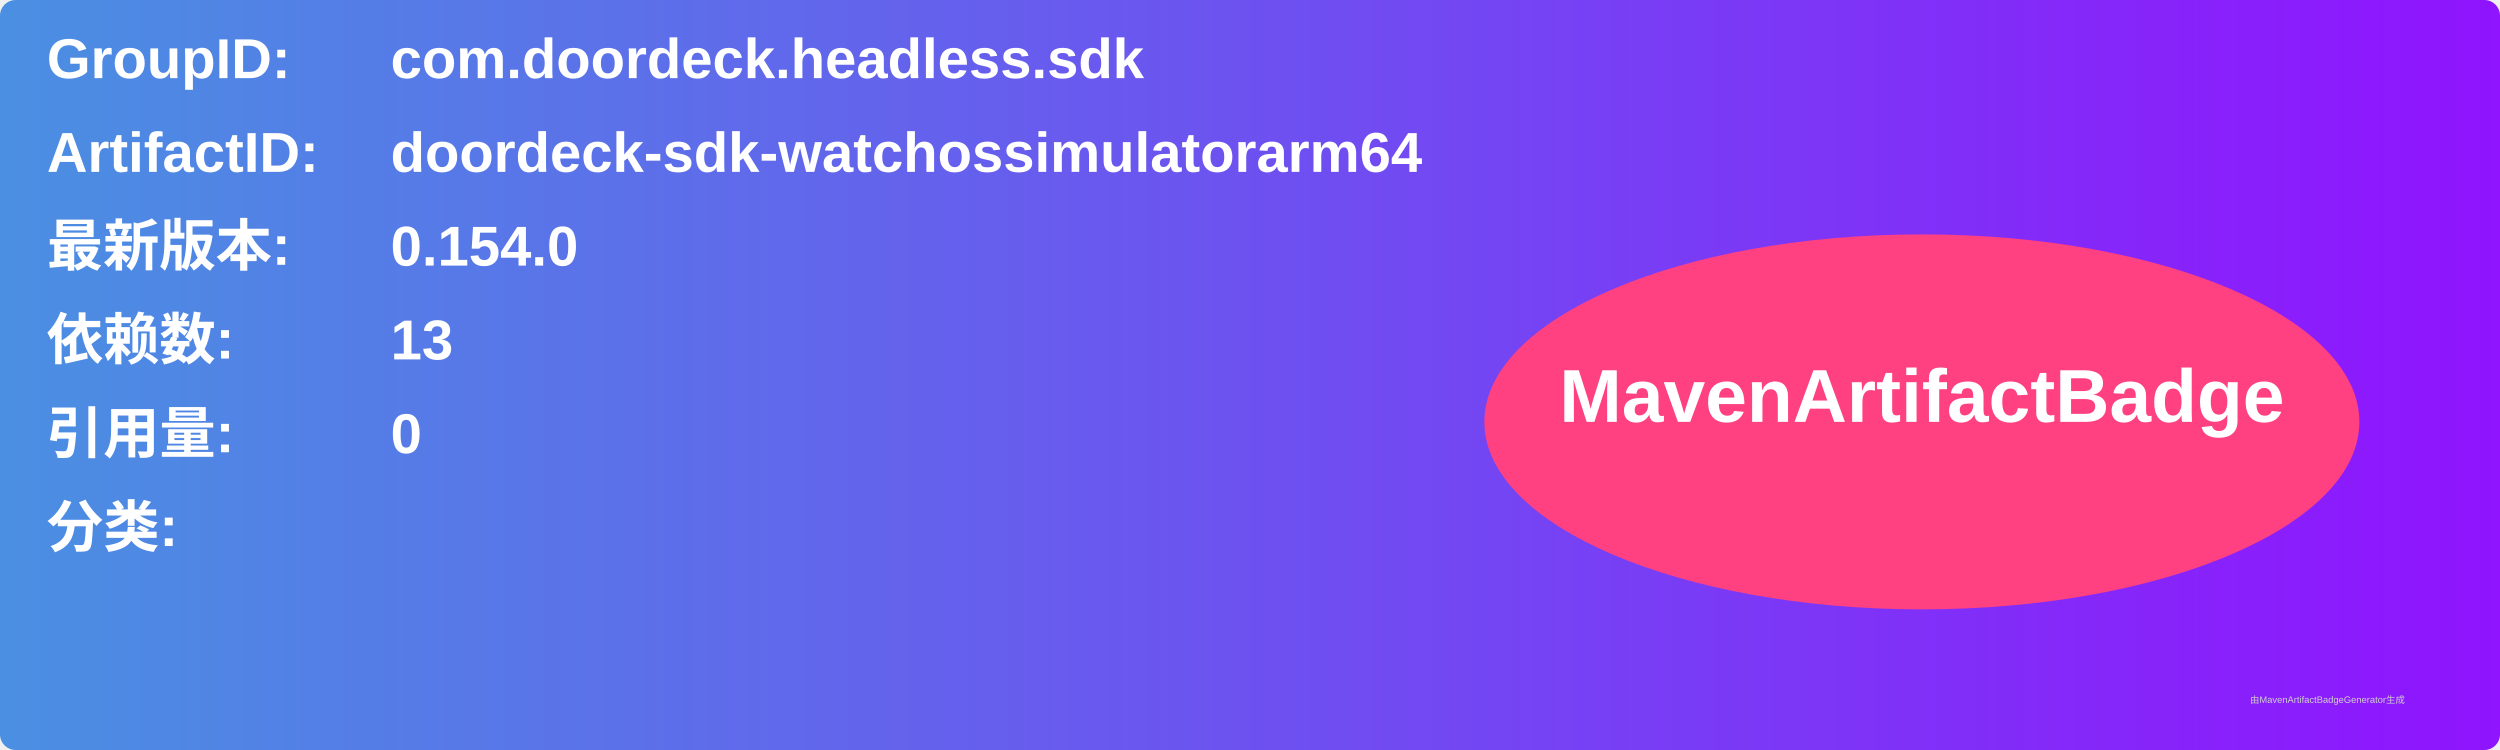
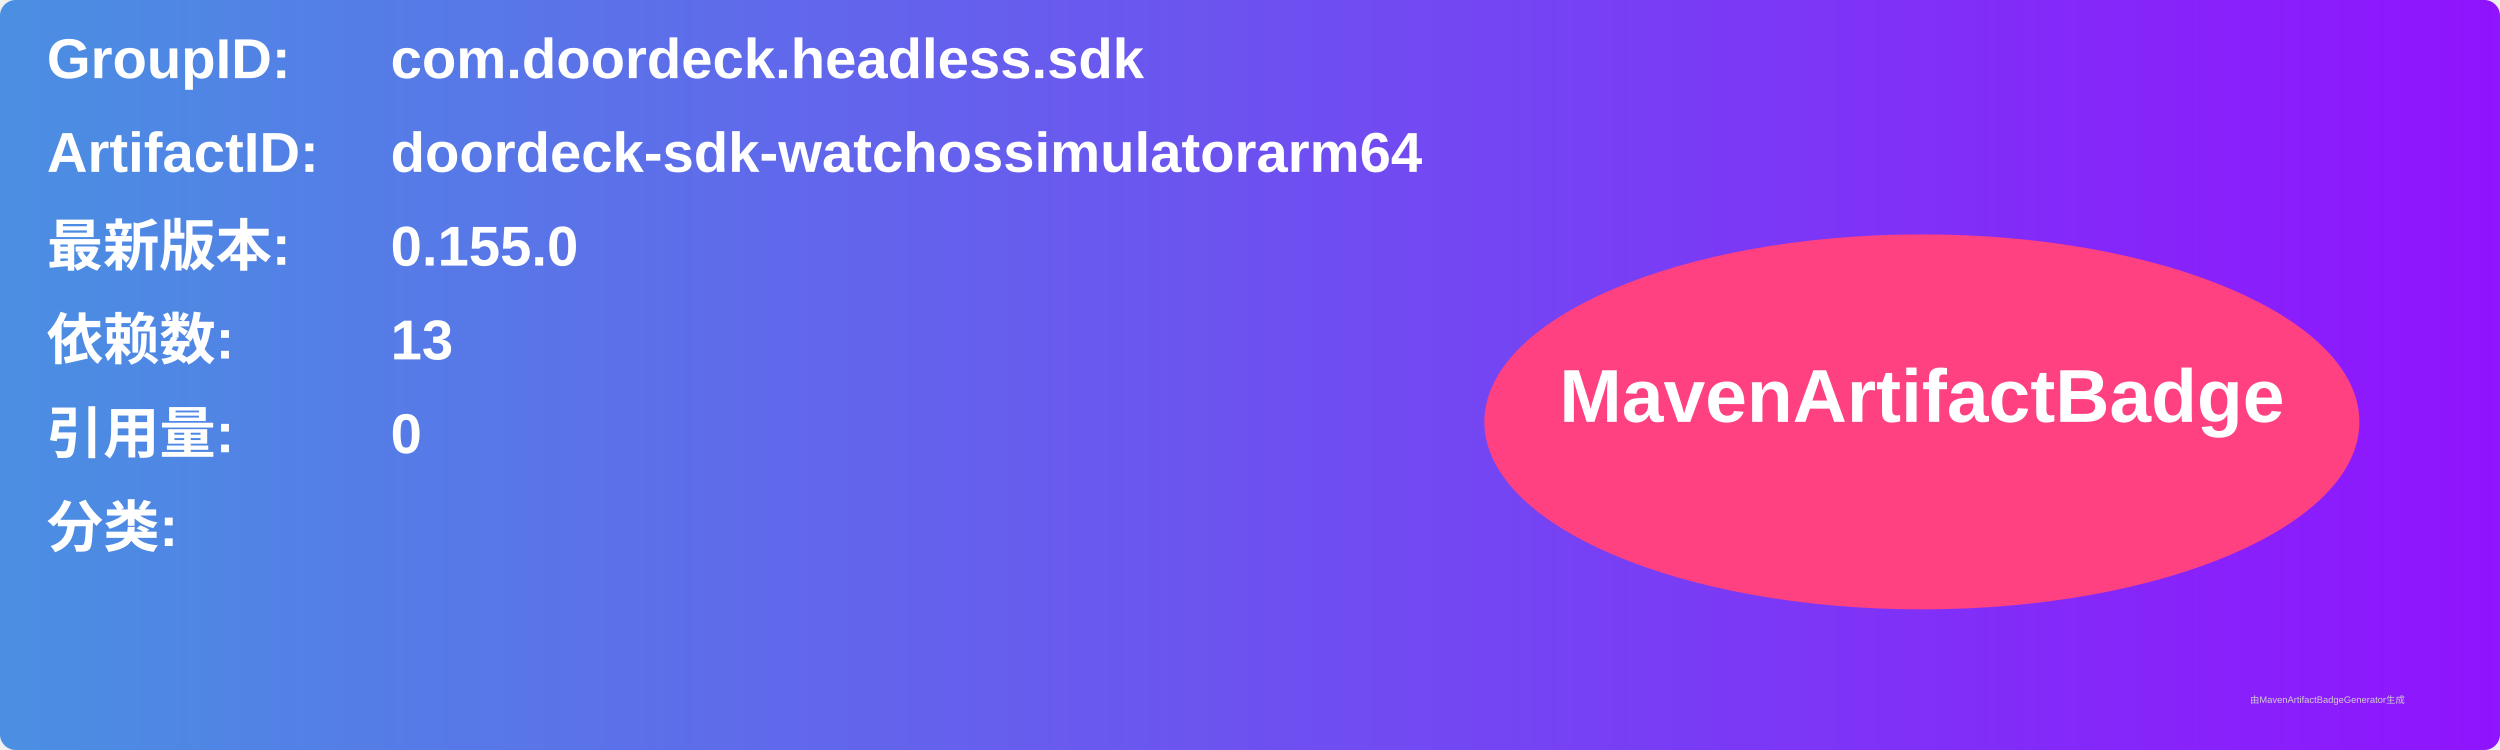
<svg xmlns="http://www.w3.org/2000/svg" width="800" height="240" viewBox="0 0 800 240">
  <linearGradient id="grad" x1="0%" y1="0%" x2="100%" y2="0%">
    <stop offset="0%" stop-color="#4a90e2" />
    <stop offset="100%" stop-color="#9013fe" />
  </linearGradient>
  <rect width="100%" height="100%" rx="5" ry="5" fill="url(#grad)" />
  <g transform="translate(15, 15)">
    <text x="0" y="10" font-family="Arial" font-size="18" fill="white" font-weight="bold" width="260">GroupID:</text>
    <text x="110" y="10" font-family="Arial" font-size="18" fill="white" font-weight="bold" width="460">com.doordeck.headless.sdk</text>
    <text x="0" y="40" font-family="Arial" font-size="18" fill="white" font-weight="bold" width="260">ArtifactID:</text>
    <text x="110" y="40" font-family="Arial" font-size="18" fill="white" font-weight="bold" width="460">doordeck-sdk-watchossimulatorarm64</text>
    <text x="0" y="70" font-family="Arial" font-size="18" fill="white" font-weight="bold">最新版本:</text>
    <text x="110" y="70" font-family="Arial" font-size="18" fill="white" font-weight="bold">
-       <tspan font-weight="bold">0.154.0</tspan>
+       <tspan font-weight="bold">0.155.0</tspan>
    </text>
    <text x="0" y="100" font-family="Arial" font-size="18" fill="white" font-weight="bold">依赖数: </text>
    <text x="110" y="100" font-family="Arial" font-size="18" fill="white">
      <tspan font-weight="bold">13</tspan>
    </text>
    <text x="0" y="130" font-family="Arial" font-size="18" fill="white" font-weight="bold">引用量: </text>
    <text x="110" y="130" font-family="Arial" font-size="18" fill="white">
      <tspan font-weight="bold">0</tspan>
    </text>
    <text x="0" y="160" font-family="Arial" font-size="18" fill="white" font-weight="bold">分类:</text>
    <text x="10" y="190" font-family="Arial" font-size="10" fill="white">
      <tspan font-weight="bold" />
    </text>
    <ellipse cx="600" cy="120" rx="140" ry="60" fill="#ff4081" />
    <text x="600" y="120" text-anchor="middle" font-family="Arial" font-size="24" fill="white" font-weight="bold">MavenArtifactBadge</text>
  </g>
  <text x="720" y="225" font-family="Arial" font-size="3" fill="#d0d0d0">由MavenArtifactBadgeGenerator生成</text>
</svg>
